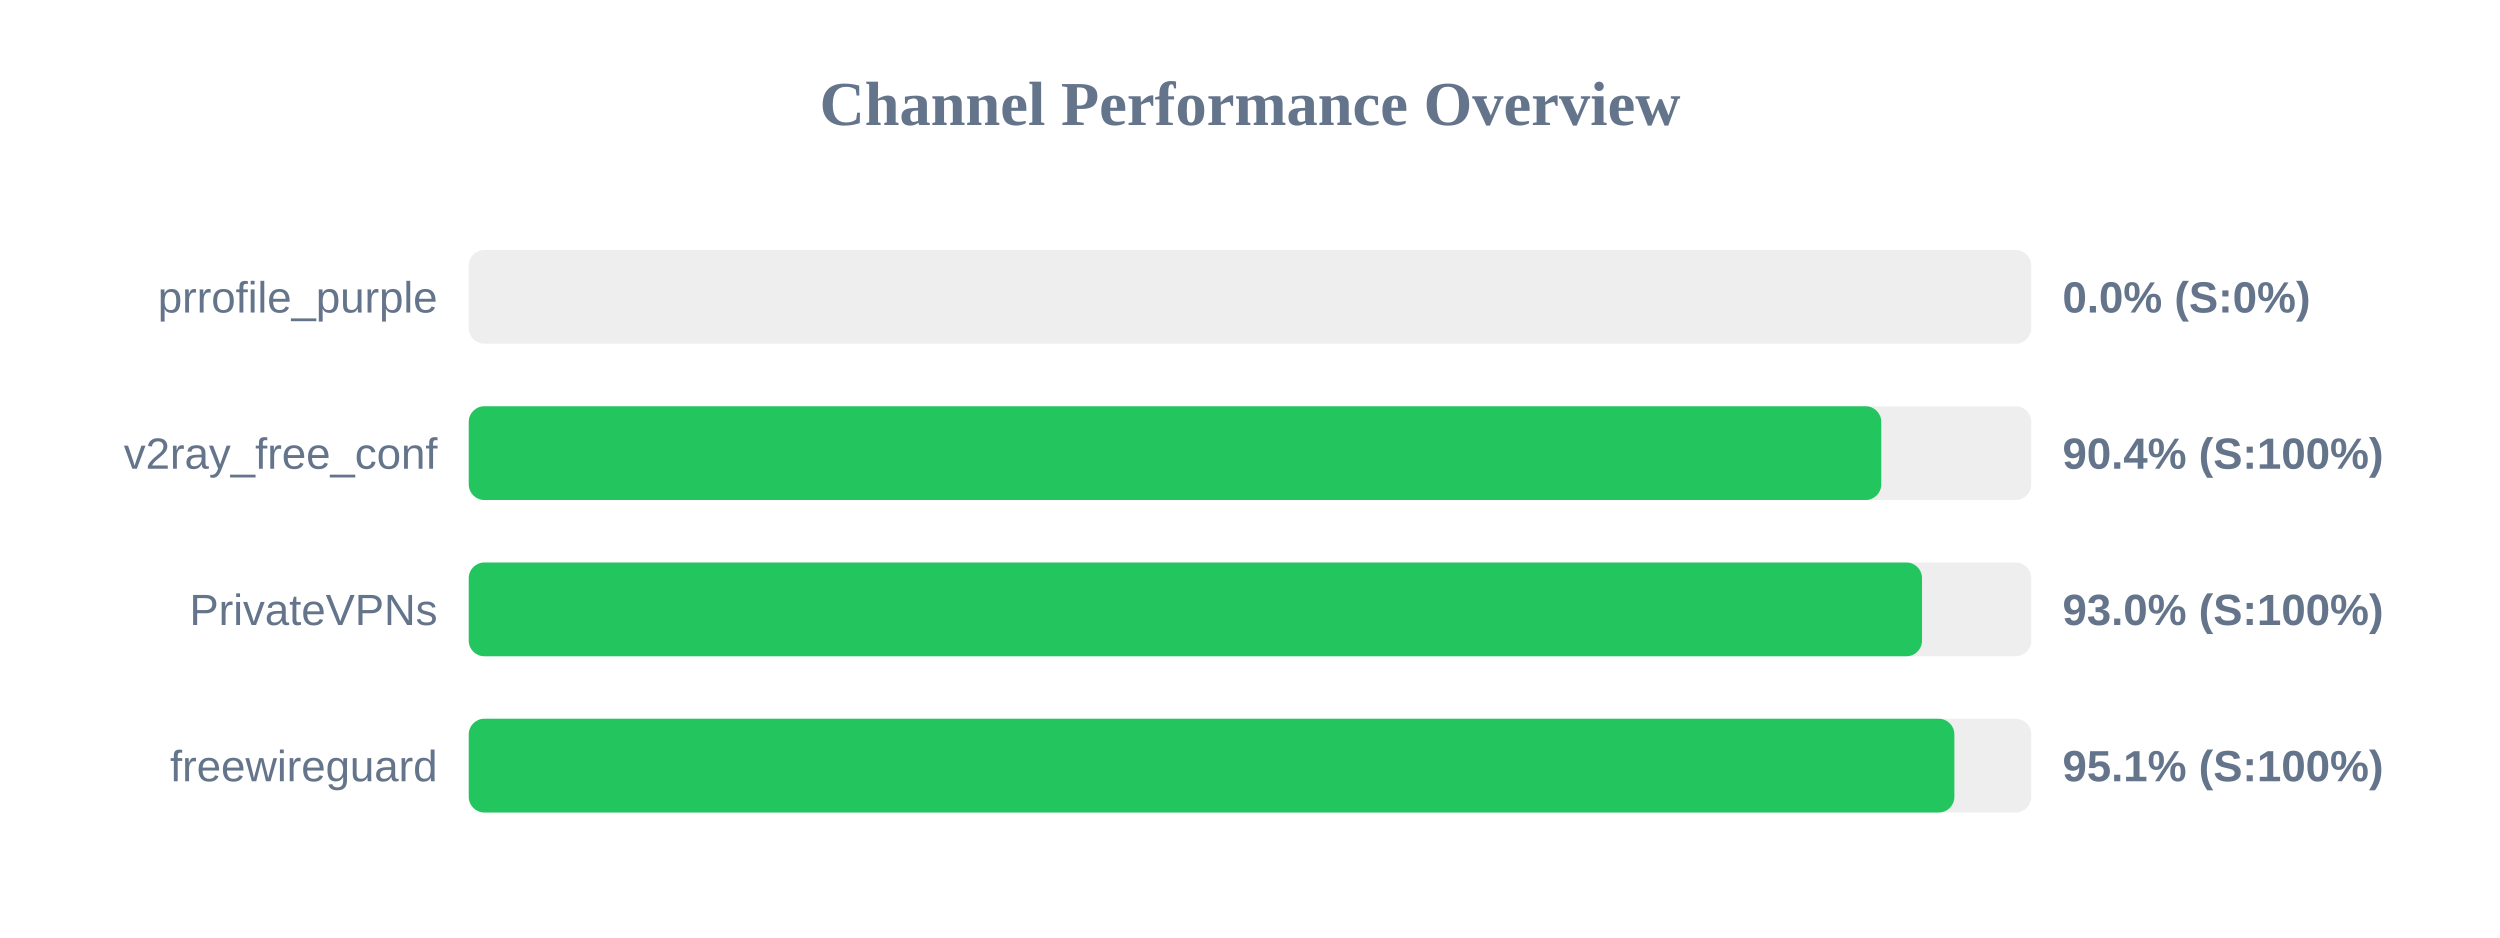
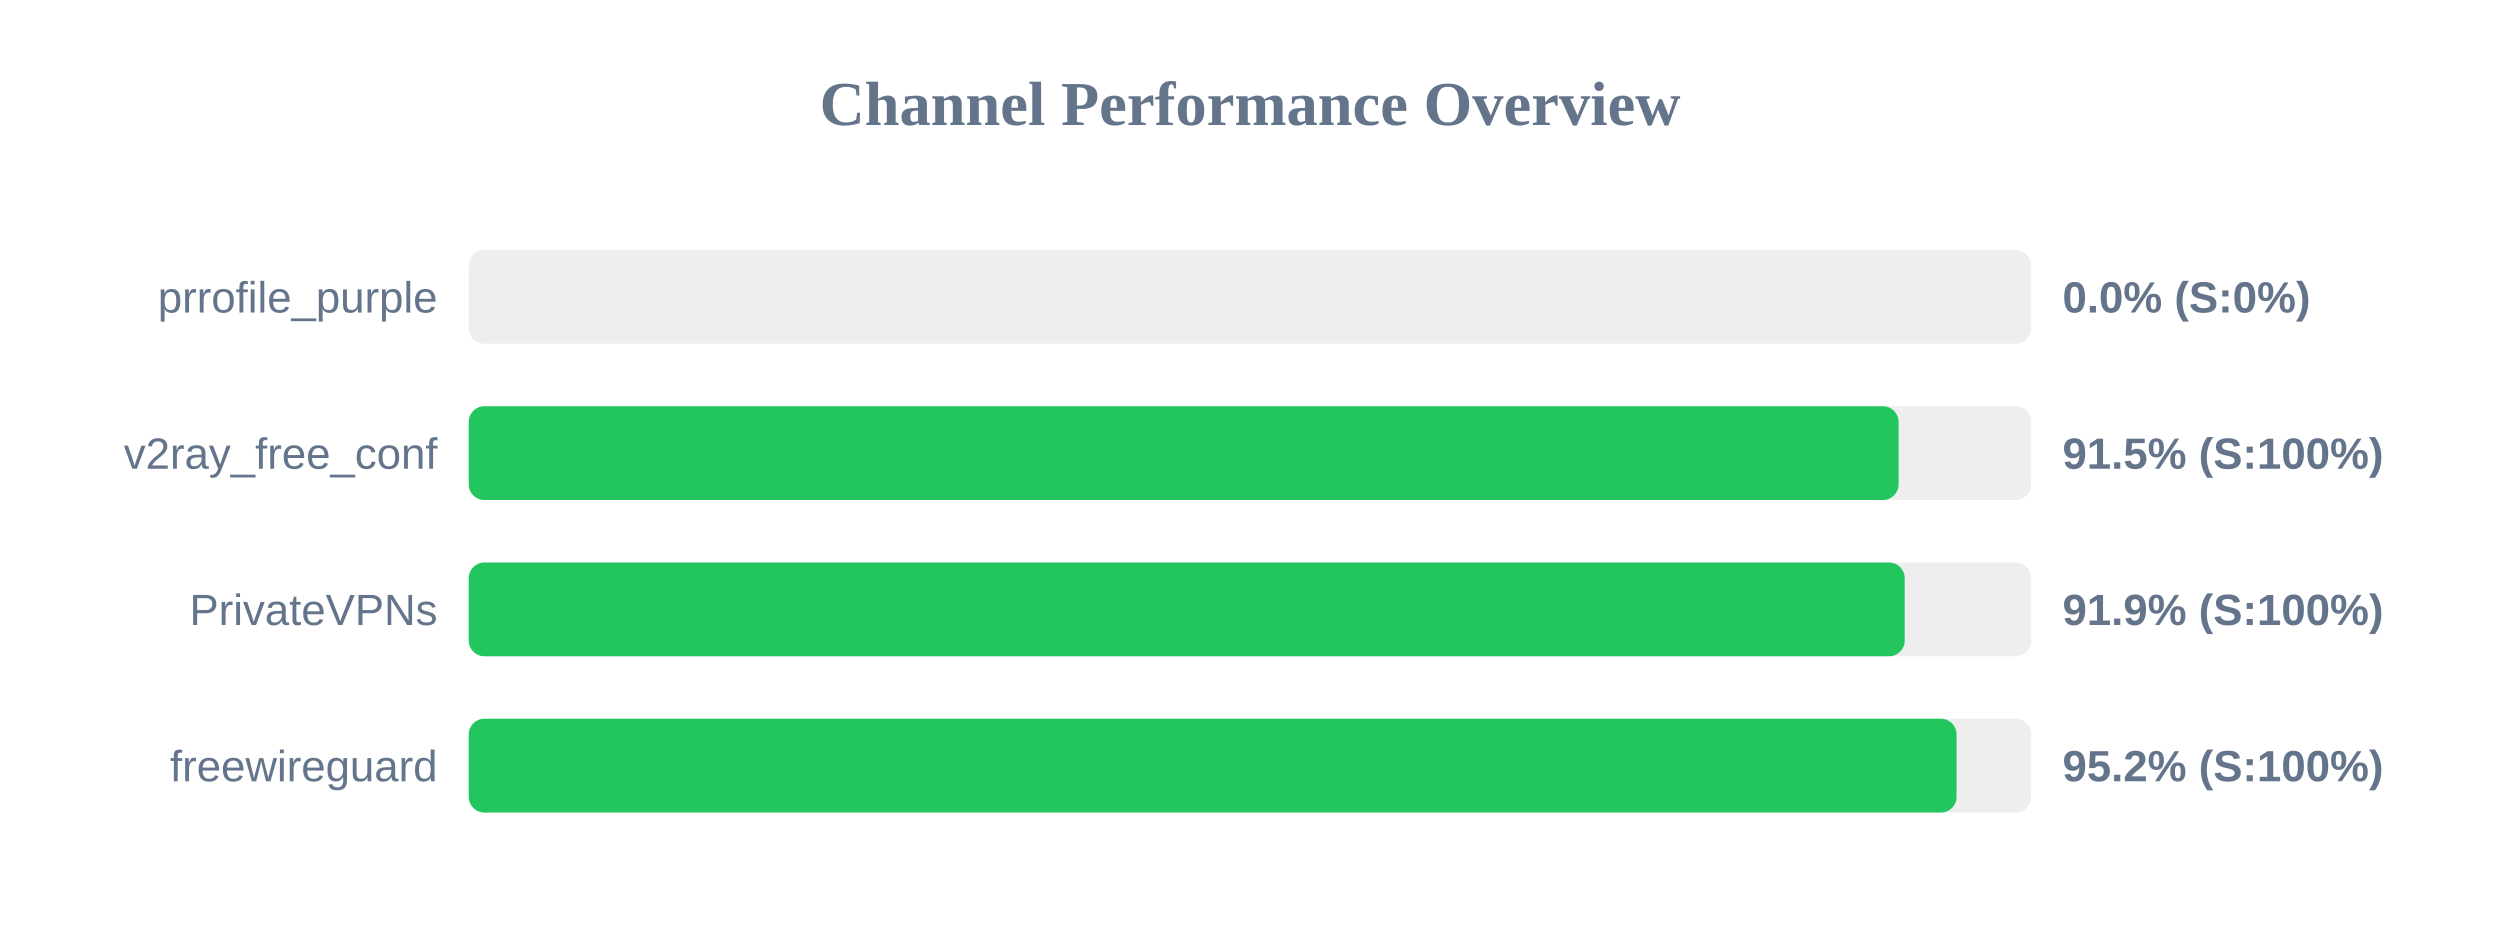
<svg xmlns="http://www.w3.org/2000/svg" width="800" height="300" version="1.1">
  <style>
        .row { font: 14px Arial; fill: #64748b; }
        .score { font: bold 14px Arial; fill: #64748b; }
    </style>
  <text x="400" y="40" text-anchor="middle" font-size="20px" font-weight="bold" fill="#64748b">Channel Performance Overview</text>
  <rect x="150" y="80" width="500" height="30" fill="#eee" rx="5" />
  <rect x="150" y="80" width="0.0" height="30" fill="#ef4444" rx="5" />
  <text x="140" y="100" text-anchor="end" class="row">prrofile_purple</text>
  <text x="660" y="100" text-anchor="start" class="score">0.0% (S:0%)</text>
  <rect x="150" y="130" width="500" height="30" fill="#eee" rx="5" />
-   <rect x="150" y="130" width="452.0" height="30" fill="#22c55e" rx="5" />
+   <rect x="150" y="130" width="457.55" height="30" fill="#22c55e" rx="5" />
  <text x="140" y="150" text-anchor="end" class="row">v2ray_free_conf</text>
-   <text x="660" y="150" text-anchor="start" class="score">90.4% (S:100%)</text>
+   <text x="660" y="150" text-anchor="start" class="score">91.5% (S:100%)</text>
  <rect x="150" y="180" width="500" height="30" fill="#eee" rx="5" />
-   <rect x="150" y="180" width="465.05" height="30" fill="#22c55e" rx="5" />
+   <rect x="150" y="180" width="459.5" height="30" fill="#22c55e" rx="5" />
  <text x="140" y="200" text-anchor="end" class="row">PrivateVPNs</text>
-   <text x="660" y="200" text-anchor="start" class="score">93.0% (S:100%)</text>
+   <text x="660" y="200" text-anchor="start" class="score">91.9% (S:100%)</text>
  <rect x="150" y="230" width="500" height="30" fill="#eee" rx="5" />
-   <rect x="150" y="230" width="475.4" height="30" fill="#22c55e" rx="5" />
+   <rect x="150" y="230" width="476.1" height="30" fill="#22c55e" rx="5" />
  <text x="140" y="250" text-anchor="end" class="row">freewireguard</text>
-   <text x="660" y="250" text-anchor="start" class="score">95.1% (S:100%)</text>
+   <text x="660" y="250" text-anchor="start" class="score">95.2% (S:100%)</text>
</svg>
